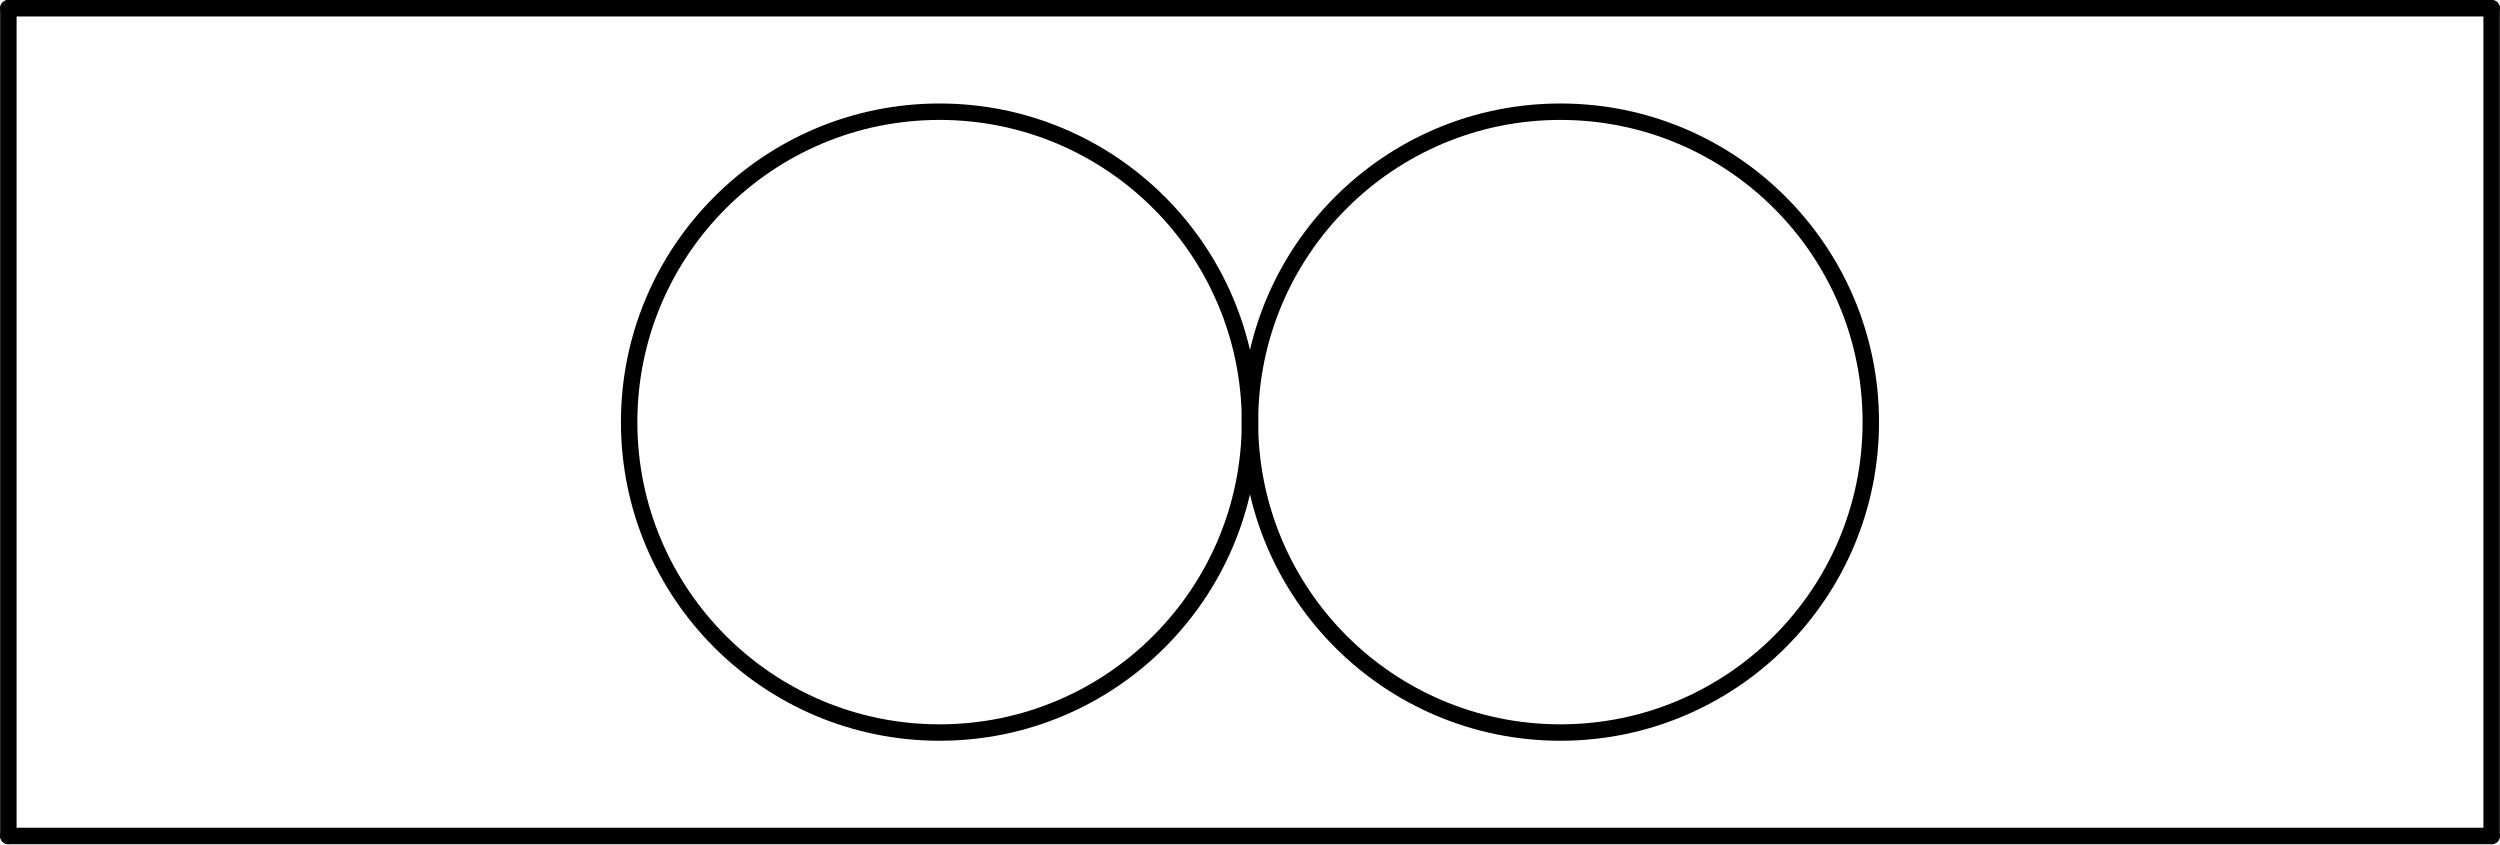
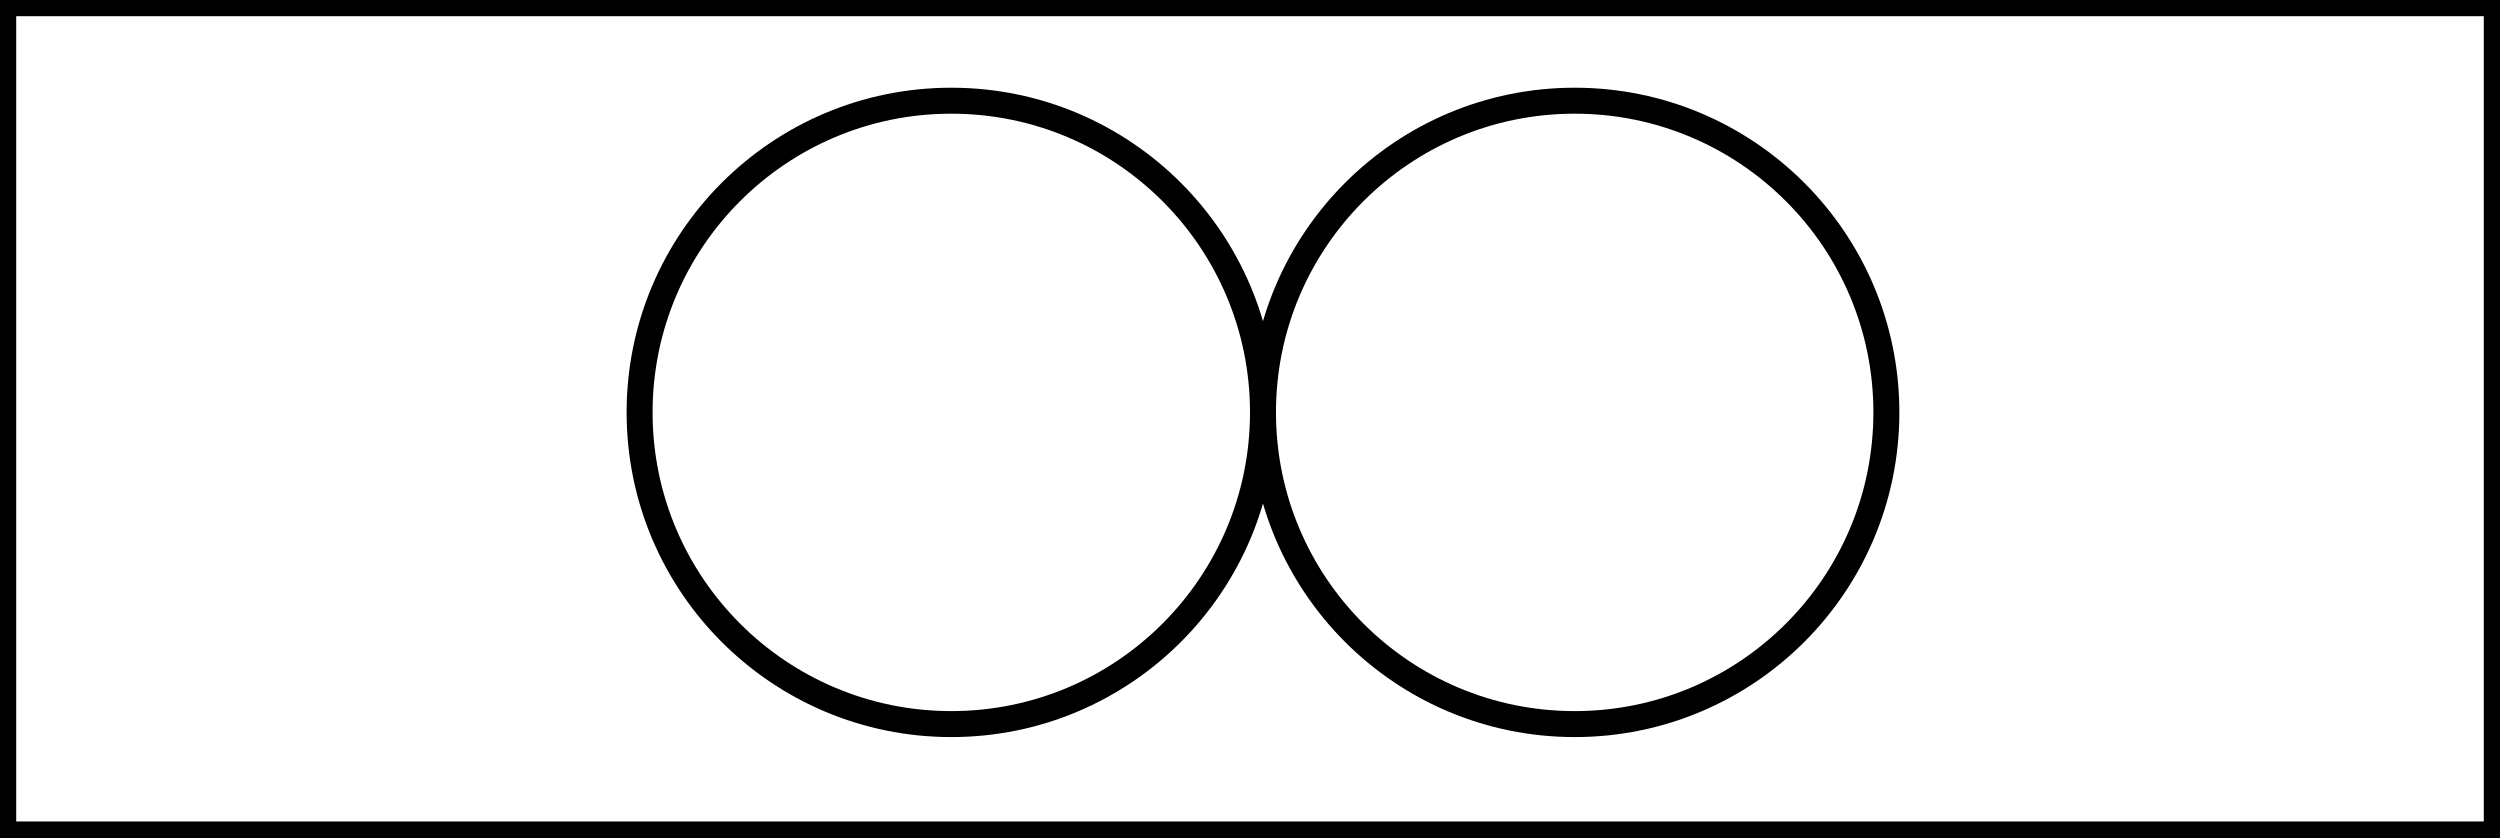
- <svg xmlns="http://www.w3.org/2000/svg" xmlns:ns1="http://schemas.microsoft.com/visio/2003/SVGExtensions/" width="4.756in" height="1.606in" viewBox="0 0 342.407 115.636" xml:space="preserve" color-interpolation-filters="sRGB" class="st3">
-   <ns1:documentProperties ns1:langID="2057" ns1:metric="true" ns1:viewMarkup="false" />
-   <style type="text/css">
- 	
- 		.st1 {fill:none;stroke:#000000;stroke-linecap:round;stroke-linejoin:round;stroke-width:2.25}
- 		.st2 {stroke:#000000;stroke-linecap:round;stroke-linejoin:round;stroke-width:2.25}
- 		.st3 {fill:none;fill-rule:evenodd;font-size:12px;overflow:visible;stroke-linecap:square;stroke-miterlimit:3}
- 	
- 	</style>
-   <g ns1:mID="0" ns1:index="1" ns1:groupContext="foregroundPage">
-     <ns1:pageProperties ns1:drawingScale="0.0393701" ns1:pageScale="0.0393701" ns1:drawingUnits="24" ns1:shadowOffsetX="8.50394" ns1:shadowOffsetY="-8.50394" />
-     <ns1:layer ns1:name="Symbol" ns1:index="0" />
-     <g id="group1526-1" transform="translate(1.125,-1.125)" ns1:mID="1526" ns1:groupContext="group" ns1:layerMember="0">
-       <ns1:userDefs>
-         <ns1:ud ns1:nameU="SOLSH" ns1:prompt="" ns1:val="VT4({13D0FF3B-CF5B-4a46-98AB-14030248EAEF})" />
-         <ns1:ud ns1:nameU="DWGEntityType" ns1:prompt="" ns1:val="VT4(INSERT)" />
-       </ns1:userDefs>
-       <g id="shape1527-2" ns1:mID="1527" ns1:groupContext="shape" ns1:layerMember="0" transform="translate(170.075,-14.1697)">
-         <ns1:userDefs>
-           <ns1:ud ns1:nameU="SOLSH" ns1:prompt="" ns1:val="VT4({13D0FF3B-CF5B-4a46-98AB-14030248EAEF})" />
-           <ns1:ud ns1:nameU="DWGEntityType" ns1:prompt="" ns1:val="VT4(CIRCLE)" />
-           <ns1:ud ns1:nameU="DWGOriginalColor" ns1:prompt="This shapes Original DWG color." ns1:val="VT4(3)" />
-           <ns1:ud ns1:nameU="DWGOriginalLayer" ns1:prompt="This shapes Original DWG layer." ns1:val="VT4(26-SYM-035-SP)" />
-         </ns1:userDefs>
-         <ellipse cx="42.52" cy="73.116" rx="42.52" ry="42.52" class="st1" />
-       </g>
-       <g id="shape1528-4" ns1:mID="1528" ns1:groupContext="shape" ns1:layerMember="0" transform="translate(85.0358,-14.1697)">
-         <ns1:userDefs>
-           <ns1:ud ns1:nameU="SOLSH" ns1:prompt="" ns1:val="VT4({13D0FF3B-CF5B-4a46-98AB-14030248EAEF})" />
-           <ns1:ud ns1:nameU="DWGEntityType" ns1:prompt="" ns1:val="VT4(CIRCLE)" />
-           <ns1:ud ns1:nameU="DWGOriginalColor" ns1:prompt="This shapes Original DWG color." ns1:val="VT4(3)" />
-           <ns1:ud ns1:nameU="DWGOriginalLayer" ns1:prompt="This shapes Original DWG layer." ns1:val="VT4(26-SYM-035-SP)" />
-         </ns1:userDefs>
-         <ellipse cx="42.52" cy="73.116" rx="42.52" ry="42.52" class="st1" />
-       </g>
-       <g id="shape1529-6" ns1:mID="1529" ns1:groupContext="shape" ns1:layerMember="0" transform="translate(-115.636,115.636) rotate(-90)">
-         <ns1:userDefs>
-           <ns1:ud ns1:nameU="SOLSH" ns1:prompt="" ns1:val="VT4({13D0FF3B-CF5B-4a46-98AB-14030248EAEF})" />
-           <ns1:ud ns1:nameU="DWGEntityType" ns1:prompt="" ns1:val="VT4(LINE)" />
-           <ns1:ud ns1:nameU="DWGOriginalColor" ns1:prompt="This shapes Original DWG color." ns1:val="VT4(3)" />
-           <ns1:ud ns1:nameU="DWGOriginalLayer" ns1:prompt="This shapes Original DWG layer." ns1:val="VT4(26-SYM-035-SP)" />
-         </ns1:userDefs>
-         <path d="M0 115.64 L113.39 115.64" class="st2" />
-       </g>
-       <g id="shape1530-9" ns1:mID="1530" ns1:groupContext="shape" ns1:layerMember="0" transform="translate(455.793,2.25) rotate(90)">
-         <ns1:userDefs>
-           <ns1:ud ns1:nameU="SOLSH" ns1:prompt="" ns1:val="VT4({13D0FF3B-CF5B-4a46-98AB-14030248EAEF})" />
-           <ns1:ud ns1:nameU="DWGEntityType" ns1:prompt="" ns1:val="VT4(LINE)" />
-           <ns1:ud ns1:nameU="DWGOriginalColor" ns1:prompt="This shapes Original DWG color." ns1:val="VT4(3)" />
-           <ns1:ud ns1:nameU="DWGOriginalLayer" ns1:prompt="This shapes Original DWG layer." ns1:val="VT4(26-SYM-035-SP)" />
-         </ns1:userDefs>
-         <path d="M0 115.64 L113.39 115.64" class="st2" />
-       </g>
-       <g id="shape1531-12" ns1:mID="1531" ns1:groupContext="shape" ns1:layerMember="0" transform="translate(0,-113.386)">
-         <ns1:userDefs>
-           <ns1:ud ns1:nameU="SOLSH" ns1:prompt="" ns1:val="VT4({13D0FF3B-CF5B-4a46-98AB-14030248EAEF})" />
-           <ns1:ud ns1:nameU="DWGEntityType" ns1:prompt="" ns1:val="VT4(LINE)" />
-           <ns1:ud ns1:nameU="DWGOriginalColor" ns1:prompt="This shapes Original DWG color." ns1:val="VT4(3)" />
-           <ns1:ud ns1:nameU="DWGOriginalLayer" ns1:prompt="This shapes Original DWG layer." ns1:val="VT4(26-SYM-035-SP)" />
-         </ns1:userDefs>
-         <path d="M0 115.64 L340.16 115.64" class="st2" />
-       </g>
-       <g id="shape1532-15" ns1:mID="1532" ns1:groupContext="shape" ns1:layerMember="0" transform="translate(340.157,231.272) rotate(180)">
-         <ns1:userDefs>
-           <ns1:ud ns1:nameU="SOLSH" ns1:prompt="" ns1:val="VT4({13D0FF3B-CF5B-4a46-98AB-14030248EAEF})" />
-           <ns1:ud ns1:nameU="DWGEntityType" ns1:prompt="" ns1:val="VT4(LINE)" />
-           <ns1:ud ns1:nameU="DWGOriginalColor" ns1:prompt="This shapes Original DWG color." ns1:val="VT4(3)" />
-           <ns1:ud ns1:nameU="DWGOriginalLayer" ns1:prompt="This shapes Original DWG layer." ns1:val="VT4(26-SYM-035-SP)" />
-         </ns1:userDefs>
-         <path d="M0 115.64 L340.16 115.64" class="st2" />
-       </g>
+ <svg xmlns="http://www.w3.org/2000/svg" version="1.1" width="101.857mm" height="34.129mm" viewBox="-0.031 -0.031 24.062 8.062">
+   <defs vector-effect="non-scaling-stroke" />
+   <g>
+     <g id="cell-m6T33e_Z8T_IFA4XhIIA-2" layer="Symbol">
+       <path fill="none" stroke="rgb(0, 0, 0)" pointer-events="all" d="M12.125 3.938a3 3 0 1 0 6 0 3 3 0 1 0-6 0" stroke-width="0.25" stroke-linecap="round" stroke-linejoin="round" />
+     </g>
+     <g id="cell-m6T33e_Z8T_IFA4XhIIA-1" layer="Symbol">
+       <path fill="none" stroke="rgb(0, 0, 0)" pointer-events="all" d="M6.125 3.938a3 3 0 1 0 6 0 3 3 0 1 0-6 0" stroke-width="0.25" stroke-linecap="round" stroke-linejoin="round" />
+     </g>
+     <g id="cell-m6T33e_Z8T_IFA4XhIIA-0" layer="Symbol">
+       <path fill="none" stroke="rgb(0, 0, 0)" pointer-events="all" d="M0 0L24 0 24 8 0 8z" stroke-width="0.25" stroke-linecap="round" stroke-linejoin="round" />
    </g>
  </g>
</svg>
